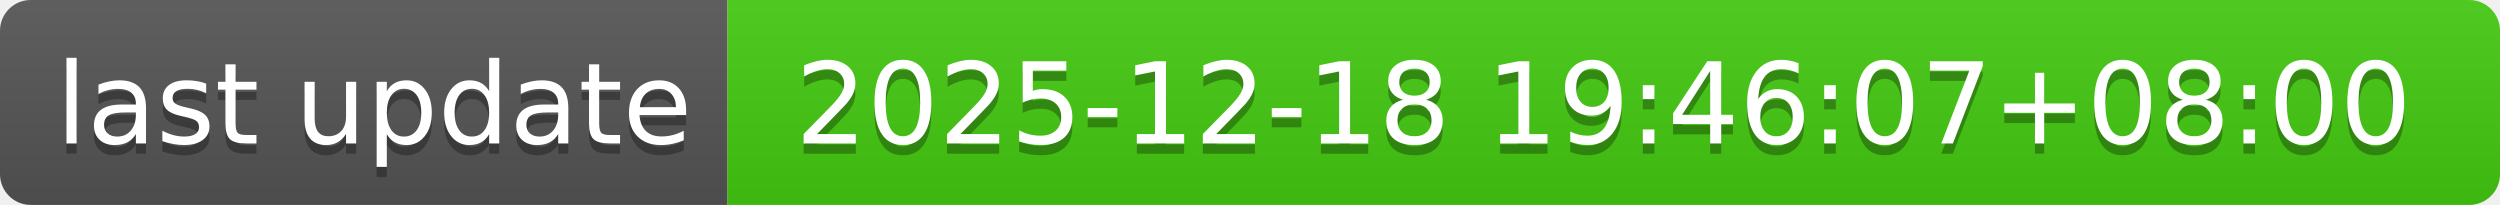
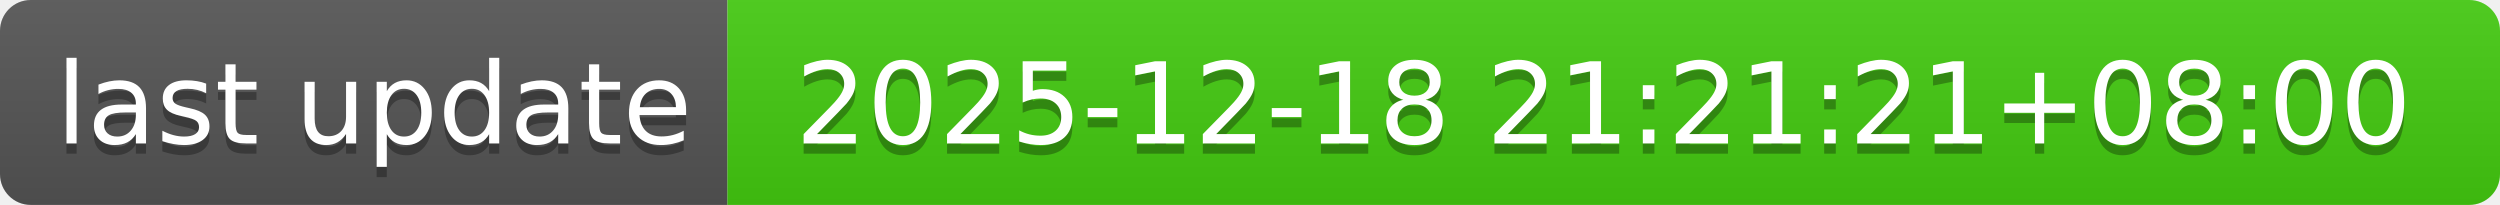
- <svg xmlns="http://www.w3.org/2000/svg" width="244" height="20" role="img" aria-label="last update: 2025-12-18 19:46:07+08:00">
+ <svg xmlns="http://www.w3.org/2000/svg" width="244" height="20" role="img" aria-label="last update: 2025-12-18 21:21:21+08:00">
  <linearGradient id="s" x2="0" y2="100%">
    <stop offset="0" stop-color="#bbb" stop-opacity=".1" />
    <stop offset="1" stop-opacity=".1" />
  </linearGradient>
  <clipPath id="r">
    <rect width="244" height="20" rx="3" fill="#fff" />
  </clipPath>
  <g clip-path="url(#r)">
    <rect width="71" height="20" fill="#555" />
    <rect x="71" width="173" height="20" fill="#4c1" />
    <rect width="244" height="20" fill="url(#s)" />
  </g>
  <g fill="#fff" text-anchor="middle" font-family="Verdana,Geneva,DejaVu Sans,sans-serif" text-rendering="geometricPrecision" font-size="110">
    <text aria-hidden="true" x="365" y="150" fill="#010101" fill-opacity=".3" transform="scale(.1)" textLength="610">last update</text>
    <text x="365" y="140" transform="scale(.1)" fill="#fff" textLength="610">last update</text>
-     <text aria-hidden="true" x="1565" y="150" fill="#010101" fill-opacity=".3" transform="scale(.1)" textLength="1630">2025-12-18 19:46:07+08:00</text>
-     <text x="1565" y="140" transform="scale(.1)" fill="#fff" textLength="1630">2025-12-18 19:46:07+08:00</text>
+     <text aria-hidden="true" x="1565" y="150" fill="#010101" fill-opacity=".3" transform="scale(.1)" textLength="1630">2025-12-18 21:21:21+08:00</text>
+     <text x="1565" y="140" transform="scale(.1)" fill="#fff" textLength="1630">2025-12-18 21:21:21+08:00</text>
  </g>
</svg>
